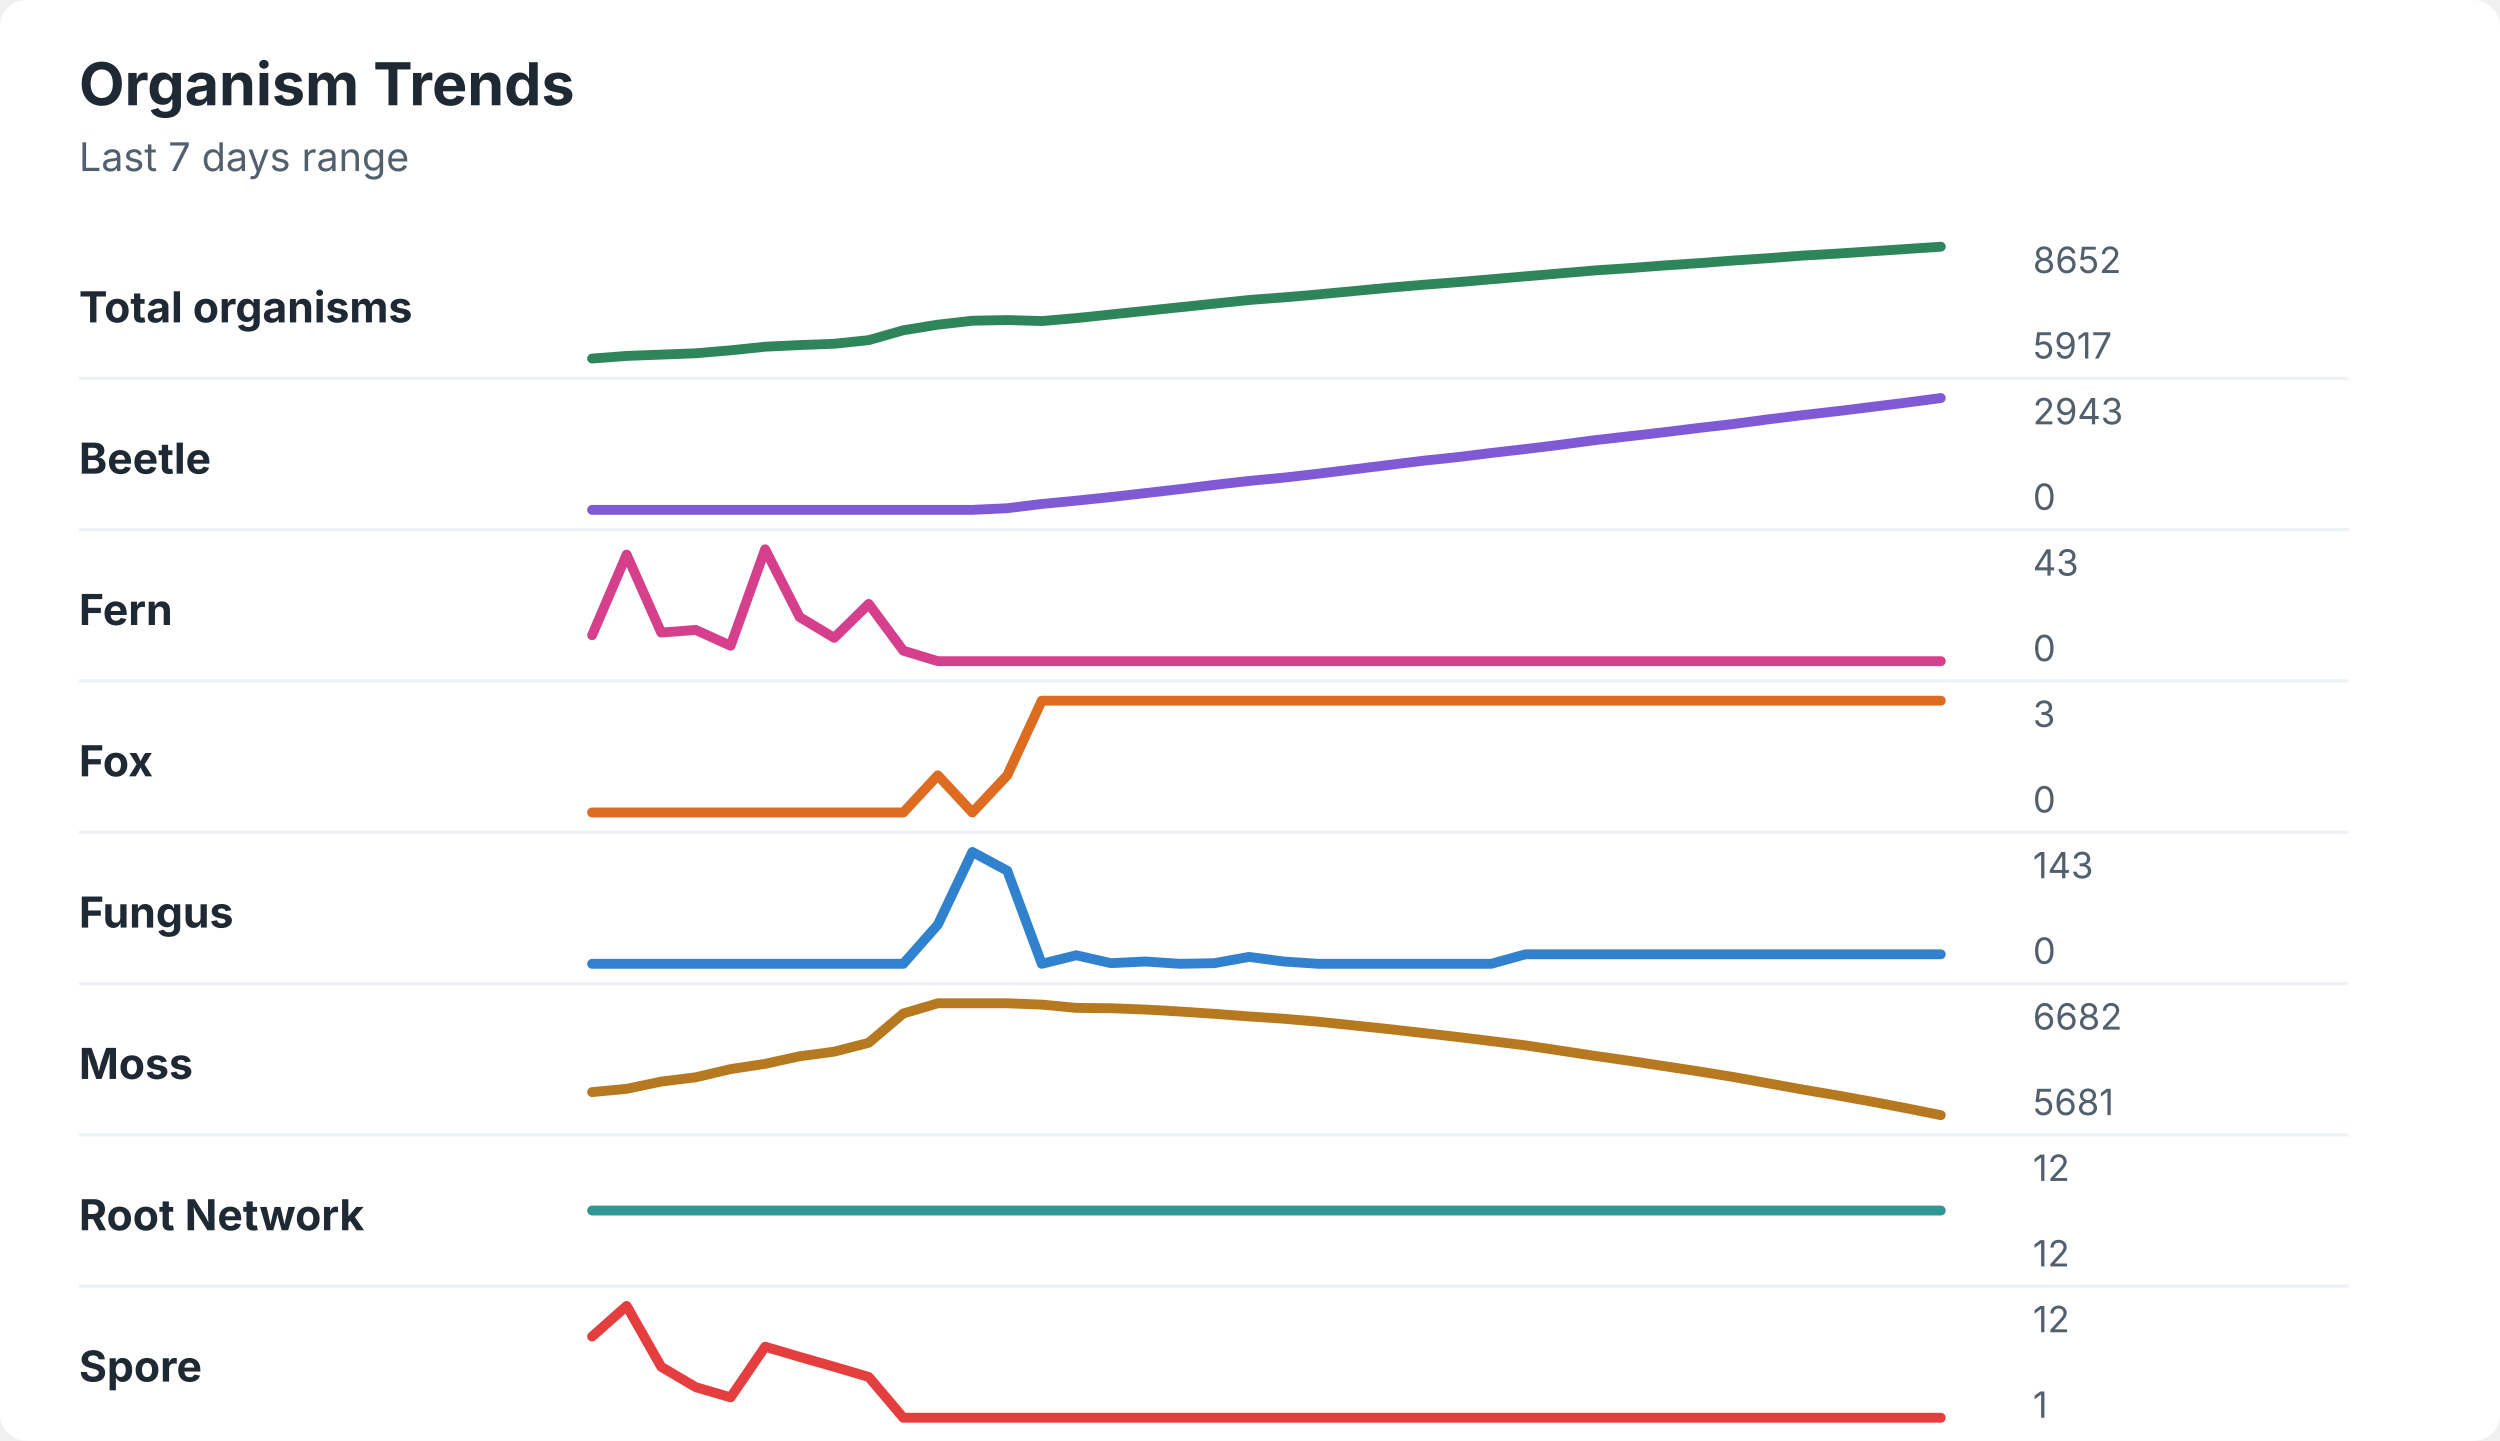
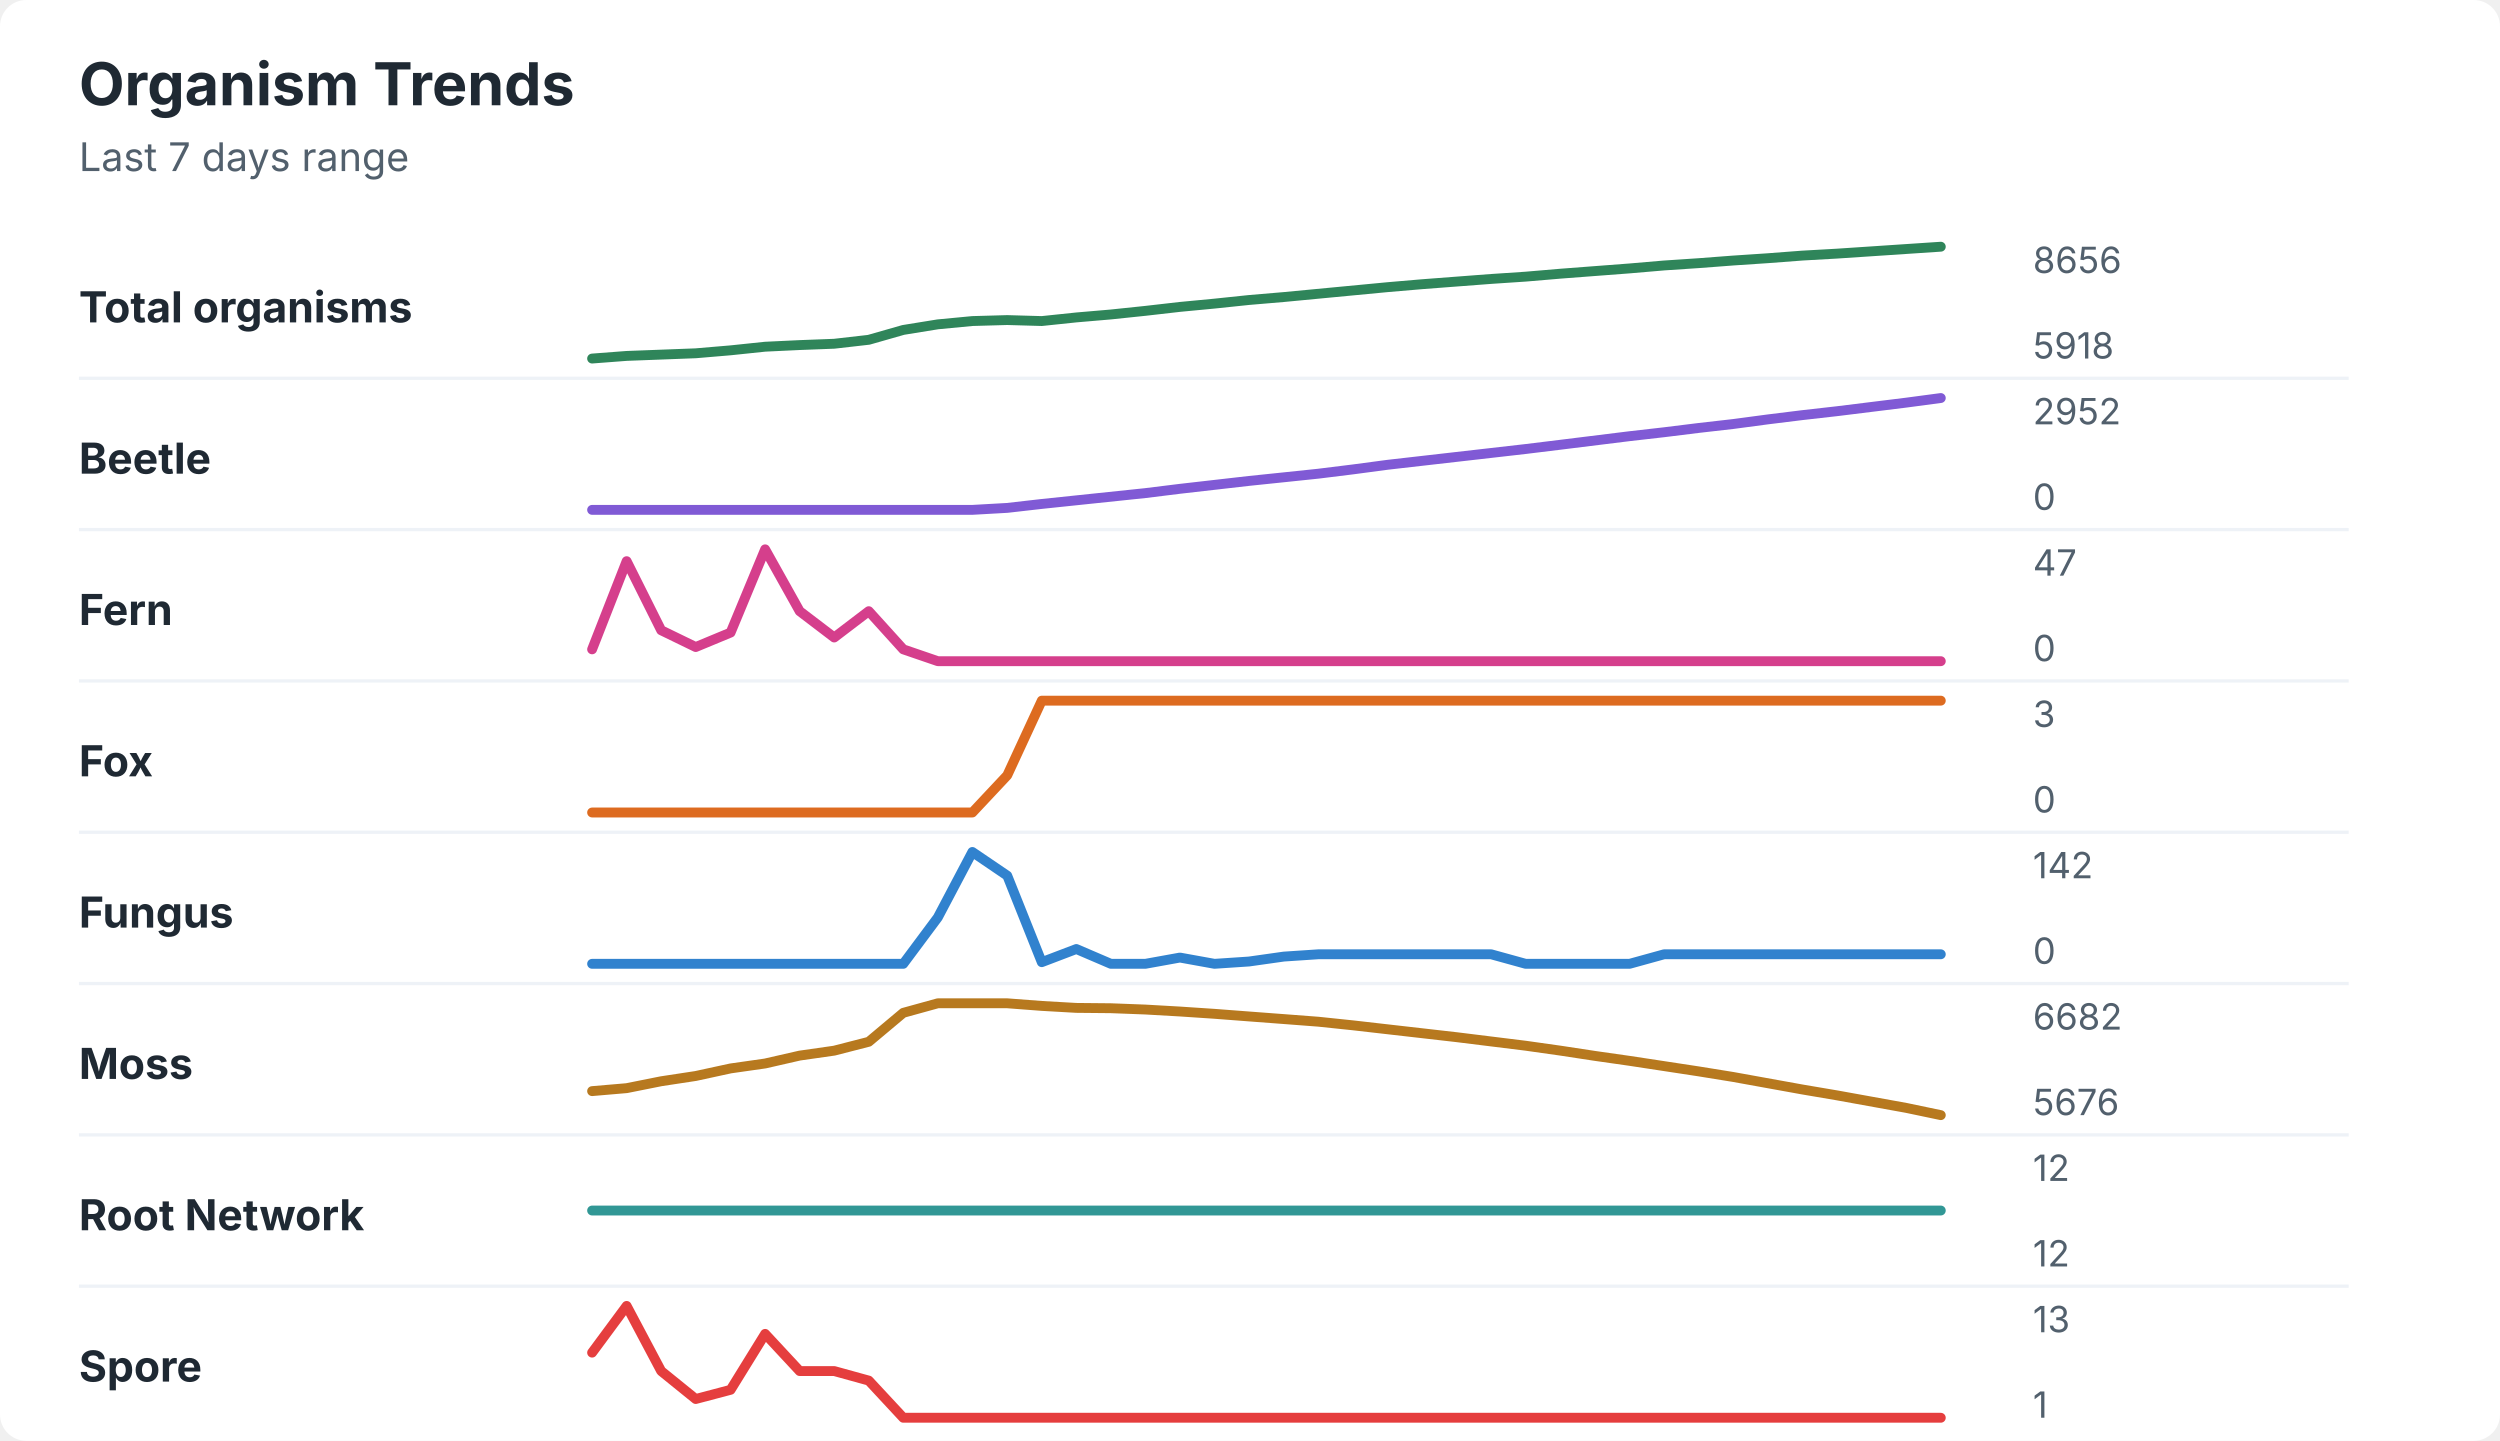
<svg xmlns="http://www.w3.org/2000/svg" width="760" height="438" viewBox="0 0 760 438" role="img" aria-labelledby="title desc">
  <rect width="760" height="438" rx="8" fill="#ffffff" />
  <style>
    text { font-family: -apple-system, BlinkMacSystemFont, "Segoe UI", sans-serif; }
    .title { font-size: 18px; font-weight: 700; fill: #1f2933; }
    .subtitle { font-size: 12px; fill: #52606d; }
    .label { font-size: 13px; font-weight: 650; fill: #1f2933; }
    .axis-value { font-size: 11px; fill: #52606d; }
    .separator { stroke: #eef2f7; stroke-width: 1; }
  </style>
  <text x="24" y="32" class="title">Organism Trends</text>
  <text x="24" y="52" class="subtitle">Last 7 days range</text>
  <text x="24" y="98" class="label">Total organisms</text>
-   <polyline points="180.0,109.0 190.5,108.2 201.0,107.8 211.5,107.4 222.1,106.5 232.6,105.4 243.1,104.9 253.6,104.5 264.1,103.4 274.6,100.4 285.1,98.7 295.6,97.5 306.2,97.3 316.7,97.6 327.2,96.7 337.7,95.6 348.2,94.5 358.7,93.4 369.2,92.3 379.7,91.2 390.3,90.4 400.8,89.5 411.3,88.5 421.8,87.5 432.3,86.6 442.8,85.8 453.3,84.9 463.8,84.0 474.4,83.1 484.9,82.2 495.4,81.5 505.9,80.7 516.4,80.0 526.9,79.2 537.4,78.5 547.9,77.7 558.5,77.1 569.0,76.4 579.5,75.7 590.0,75.0 " fill="none" stroke="#2f855a" stroke-width="3" stroke-linecap="round" stroke-linejoin="round" />
-   <text x="618" y="83" class="axis-value">8652</text>
-   <text x="618" y="109" class="axis-value">5917</text>
+   <polyline points="180.0,109.0 190.5,108.2 201.0,107.8 211.5,107.4 222.1,106.5 232.6,105.4 243.1,104.9 253.6,104.5 264.1,103.3 274.6,100.3 285.1,98.6 295.6,97.6 306.2,97.3 316.7,97.6 327.2,96.5 337.7,95.6 348.2,94.5 358.7,93.3 369.2,92.3 379.7,91.2 390.3,90.3 400.8,89.3 411.3,88.3 421.8,87.3 432.3,86.4 442.8,85.6 453.3,84.8 463.8,84.1 474.4,83.2 484.9,82.4 495.4,81.6 505.9,80.7 516.4,80.0 526.9,79.2 537.4,78.5 547.9,77.7 558.5,77.1 569.0,76.4 579.5,75.7 590.0,75.0 " fill="none" stroke="#2f855a" stroke-width="3" stroke-linecap="round" stroke-linejoin="round" />
+   <text x="618" y="83" class="axis-value">8656</text>
+   <text x="618" y="109" class="axis-value">5918</text>
  <line x1="24" y1="115.0" x2="714" y2="115.0" class="separator" />
  <text x="24" y="144" class="label">Beetle</text>
-   <polyline points="180.0,155.0 190.5,155.0 201.0,155.0 211.5,155.0 222.1,155.0 232.6,155.0 243.1,155.0 253.6,155.0 264.1,155.0 274.6,155.0 285.1,155.0 295.6,155.0 306.2,154.5 316.7,153.2 327.2,152.2 337.7,151.1 348.2,149.9 358.7,148.7 369.2,147.4 379.7,146.2 390.3,145.2 400.8,144.0 411.3,142.7 421.8,141.4 432.3,140.1 442.8,139.0 453.3,137.7 463.8,136.5 474.4,135.2 484.9,133.8 495.4,132.6 505.9,131.4 516.4,130.1 526.9,128.9 537.4,127.5 547.9,126.2 558.5,125.0 569.0,123.7 579.5,122.4 590.0,121.0 " fill="none" stroke="#805ad5" stroke-width="3" stroke-linecap="round" stroke-linejoin="round" />
-   <text x="618" y="129" class="axis-value">2943</text>
+   <polyline points="180.0,155.0 190.5,155.0 201.0,155.0 211.5,155.0 222.1,155.0 232.6,155.0 243.1,155.0 253.6,155.0 264.1,155.0 274.6,155.0 285.1,155.0 295.6,155.0 306.2,154.4 316.7,153.2 327.2,152.1 337.7,151.0 348.2,149.9 358.7,148.6 369.2,147.4 379.7,146.2 390.3,145.1 400.8,144.0 411.3,142.7 421.8,141.3 432.3,140.1 442.8,138.9 453.3,137.7 463.8,136.5 474.4,135.2 484.9,133.9 495.4,132.6 505.9,131.4 516.4,130.1 526.9,128.9 537.4,127.5 547.9,126.2 558.5,125.0 569.0,123.7 579.5,122.4 590.0,121.0 " fill="none" stroke="#805ad5" stroke-width="3" stroke-linecap="round" stroke-linejoin="round" />
+   <text x="618" y="129" class="axis-value">2952</text>
  <text x="618" y="155" class="axis-value">0</text>
  <line x1="24" y1="161.0" x2="714" y2="161.0" class="separator" />
  <text x="24" y="190" class="label">Fern</text>
-   <polyline points="180.0,193.1 190.5,168.6 201.0,192.3 211.5,191.5 222.1,196.3 232.6,167.0 243.1,187.6 253.6,193.9 264.1,183.6 274.6,197.8 285.1,201.0 295.6,201.0 306.2,201.0 316.7,201.0 327.2,201.0 337.7,201.0 348.2,201.0 358.7,201.0 369.2,201.0 379.7,201.0 390.3,201.0 400.8,201.0 411.3,201.0 421.8,201.0 432.3,201.0 442.8,201.0 453.3,201.0 463.8,201.0 474.4,201.0 484.9,201.0 495.4,201.0 505.9,201.0 516.4,201.0 526.9,201.0 537.4,201.0 547.9,201.0 558.5,201.0 569.0,201.0 579.5,201.0 590.0,201.0 " fill="none" stroke="#d53f8c" stroke-width="3" stroke-linecap="round" stroke-linejoin="round" />
-   <text x="618" y="175" class="axis-value">43</text>
+   <polyline points="180.0,197.4 190.5,170.6 201.0,191.6 211.5,196.7 222.1,192.3 232.6,167.0 243.1,185.8 253.6,193.8 264.1,185.8 274.6,197.4 285.1,201.0 295.6,201.0 306.2,201.0 316.7,201.0 327.2,201.0 337.7,201.0 348.2,201.0 358.7,201.0 369.2,201.0 379.7,201.0 390.3,201.0 400.8,201.0 411.3,201.0 421.8,201.0 432.3,201.0 442.8,201.0 453.3,201.0 463.8,201.0 474.4,201.0 484.9,201.0 495.4,201.0 505.9,201.0 516.4,201.0 526.9,201.0 537.4,201.0 547.9,201.0 558.5,201.0 569.0,201.0 579.5,201.0 590.0,201.0 " fill="none" stroke="#d53f8c" stroke-width="3" stroke-linecap="round" stroke-linejoin="round" />
+   <text x="618" y="175" class="axis-value">47</text>
  <text x="618" y="201" class="axis-value">0</text>
  <line x1="24" y1="207.0" x2="714" y2="207.0" class="separator" />
  <text x="24" y="236" class="label">Fox</text>
-   <polyline points="180.0,247.0 190.5,247.0 201.0,247.0 211.5,247.0 222.1,247.0 232.6,247.0 243.1,247.0 253.6,247.0 264.1,247.0 274.6,247.0 285.1,235.7 295.6,247.0 306.2,235.7 316.7,213.0 327.2,213.0 337.7,213.0 348.2,213.0 358.7,213.0 369.2,213.0 379.7,213.0 390.3,213.0 400.8,213.0 411.3,213.0 421.8,213.0 432.3,213.0 442.8,213.0 453.3,213.0 463.8,213.0 474.4,213.0 484.9,213.0 495.4,213.0 505.9,213.0 516.4,213.0 526.9,213.0 537.4,213.0 547.9,213.0 558.5,213.0 569.0,213.0 579.5,213.0 590.0,213.0 " fill="none" stroke="#dd6b20" stroke-width="3" stroke-linecap="round" stroke-linejoin="round" />
+   <polyline points="180.0,247.0 190.5,247.0 201.0,247.0 211.5,247.0 222.1,247.0 232.6,247.0 243.1,247.0 253.6,247.0 264.1,247.0 274.6,247.0 285.1,247.0 295.6,247.0 306.2,235.7 316.7,213.0 327.2,213.0 337.7,213.0 348.2,213.0 358.7,213.0 369.2,213.0 379.7,213.0 390.3,213.0 400.8,213.0 411.3,213.0 421.8,213.0 432.3,213.0 442.8,213.0 453.3,213.0 463.8,213.0 474.4,213.0 484.9,213.0 495.4,213.0 505.9,213.0 516.4,213.0 526.9,213.0 537.4,213.0 547.9,213.0 558.5,213.0 569.0,213.0 579.5,213.0 590.0,213.0 " fill="none" stroke="#dd6b20" stroke-width="3" stroke-linecap="round" stroke-linejoin="round" />
  <text x="618" y="221" class="axis-value">3</text>
  <text x="618" y="247" class="axis-value">0</text>
  <line x1="24" y1="253.0" x2="714" y2="253.0" class="separator" />
  <text x="24" y="282" class="label">Fungus</text>
-   <polyline points="180.0,293.0 190.5,293.0 201.0,293.0 211.5,293.0 222.1,293.0 232.6,293.0 243.1,293.0 253.6,293.0 264.1,293.0 274.6,293.0 285.1,281.1 295.6,259.0 306.2,264.7 316.7,293.0 327.2,290.4 337.7,292.8 348.2,292.3 358.7,293.0 369.2,292.8 379.7,290.9 390.3,292.3 400.8,293.0 411.3,293.0 421.8,293.0 432.3,293.0 442.8,293.0 453.3,293.0 463.8,290.1 474.4,290.1 484.9,290.1 495.4,290.1 505.9,290.1 516.4,290.1 526.9,290.1 537.4,290.1 547.9,290.1 558.5,290.1 569.0,290.1 579.5,290.1 590.0,290.1 " fill="none" stroke="#3182ce" stroke-width="3" stroke-linecap="round" stroke-linejoin="round" />
-   <text x="618" y="267" class="axis-value">143</text>
+   <polyline points="180.0,293.0 190.5,293.0 201.0,293.0 211.5,293.0 222.1,293.0 232.6,293.0 243.1,293.0 253.6,293.0 264.1,293.0 274.6,293.0 285.1,278.9 295.6,259.0 306.2,266.2 316.7,292.5 327.2,288.5 337.7,293.0 348.2,293.0 358.7,291.1 369.2,293.0 379.7,292.3 390.3,290.8 400.8,290.1 411.3,290.1 421.8,290.1 432.3,290.1 442.8,290.1 453.3,290.1 463.8,293.0 474.4,293.0 484.9,293.0 495.4,293.0 505.9,290.1 516.4,290.1 526.9,290.1 537.4,290.1 547.9,290.1 558.5,290.1 569.0,290.1 579.5,290.1 590.0,290.1 " fill="none" stroke="#3182ce" stroke-width="3" stroke-linecap="round" stroke-linejoin="round" />
+   <text x="618" y="267" class="axis-value">142</text>
  <text x="618" y="293" class="axis-value">0</text>
  <line x1="24" y1="299.0" x2="714" y2="299.0" class="separator" />
  <text x="24" y="328" class="label">Moss</text>
-   <polyline points="180.0,332.0 190.5,331.0 201.0,328.8 211.5,327.5 222.1,325.0 232.6,323.4 243.1,321.1 253.6,319.7 264.1,317.0 274.6,308.1 285.1,305.0 295.6,305.0 306.2,305.0 316.7,305.4 327.2,306.4 337.7,306.5 348.2,306.9 358.7,307.5 369.2,308.2 379.7,309.0 390.3,309.7 400.8,310.6 411.3,311.7 421.8,312.8 432.3,314.0 442.8,315.2 453.3,316.5 463.8,317.8 474.4,319.4 484.9,321.0 495.4,322.5 505.9,324.1 516.4,325.7 526.9,327.4 537.4,329.3 547.9,331.2 558.5,333.0 569.0,334.9 579.5,336.9 590.0,339.0 " fill="none" stroke="#b7791f" stroke-width="3" stroke-linecap="round" stroke-linejoin="round" />
+   <polyline points="180.0,331.7 190.5,330.8 201.0,328.7 211.5,327.1 222.1,324.8 232.6,323.3 243.1,320.9 253.6,319.4 264.1,316.7 274.6,307.9 285.1,305.0 295.6,305.0 306.2,305.0 316.7,305.8 327.2,306.4 337.7,306.5 348.2,306.9 358.7,307.5 369.2,308.2 379.7,309.0 390.3,309.8 400.8,310.6 411.3,311.7 421.8,312.9 432.3,314.1 442.8,315.3 453.3,316.6 463.8,317.9 474.4,319.4 484.9,321.0 495.4,322.5 505.9,324.1 516.4,325.7 526.9,327.4 537.4,329.3 547.9,331.2 558.5,333.0 569.0,334.9 579.5,336.8 590.0,339.0 " fill="none" stroke="#b7791f" stroke-width="3" stroke-linecap="round" stroke-linejoin="round" />
  <text x="618" y="313" class="axis-value">6682</text>
-   <text x="618" y="339" class="axis-value">5681</text>
+   <text x="618" y="339" class="axis-value">5676</text>
  <line x1="24" y1="345.0" x2="714" y2="345.0" class="separator" />
  <text x="24" y="374" class="label">Root Network</text>
  <polyline points="180.0,368.0 190.5,368.0 201.0,368.0 211.5,368.0 222.1,368.0 232.6,368.0 243.1,368.0 253.6,368.0 264.1,368.0 274.6,368.0 285.1,368.0 295.6,368.0 306.2,368.0 316.7,368.0 327.2,368.0 337.7,368.0 348.2,368.0 358.7,368.0 369.2,368.0 379.7,368.0 390.3,368.0 400.8,368.0 411.3,368.0 421.8,368.0 432.3,368.0 442.8,368.0 453.3,368.0 463.8,368.0 474.4,368.0 484.9,368.0 495.4,368.0 505.9,368.0 516.4,368.0 526.9,368.0 537.4,368.0 547.9,368.0 558.5,368.0 569.0,368.0 579.5,368.0 590.0,368.0 " fill="none" stroke="#319795" stroke-width="3" stroke-linecap="round" stroke-linejoin="round" />
  <text x="618" y="359" class="axis-value">12</text>
  <text x="618" y="385" class="axis-value">12</text>
  <line x1="24" y1="391.0" x2="714" y2="391.0" class="separator" />
  <text x="24" y="420" class="label">Spore</text>
-   <polyline points="180.0,406.3 190.5,397.0 201.0,415.5 211.5,421.7 222.1,424.8 232.6,409.4 243.1,412.5 253.6,415.5 264.1,418.6 274.6,431.0 285.1,431.0 295.6,431.0 306.2,431.0 316.7,431.0 327.2,431.0 337.7,431.0 348.2,431.0 358.7,431.0 369.2,431.0 379.7,431.0 390.3,431.0 400.8,431.0 411.3,431.0 421.8,431.0 432.3,431.0 442.8,431.0 453.3,431.0 463.8,431.0 474.4,431.0 484.9,431.0 495.4,431.0 505.9,431.0 516.4,431.0 526.9,431.0 537.4,431.0 547.9,431.0 558.5,431.0 569.0,431.0 579.5,431.0 590.0,431.0 " fill="none" stroke="#e53e3e" stroke-width="3" stroke-linecap="round" stroke-linejoin="round" />
-   <text x="618" y="405" class="axis-value">12</text>
+   <polyline points="180.0,411.2 190.5,397.0 201.0,416.8 211.5,425.3 222.1,422.5 232.6,405.5 243.1,416.8 253.6,416.8 264.1,419.7 274.6,431.0 285.1,431.0 295.6,431.0 306.2,431.0 316.7,431.0 327.2,431.0 337.7,431.0 348.2,431.0 358.7,431.0 369.2,431.0 379.7,431.0 390.3,431.0 400.8,431.0 411.3,431.0 421.8,431.0 432.3,431.0 442.8,431.0 453.3,431.0 463.8,431.0 474.4,431.0 484.9,431.0 495.4,431.0 505.9,431.0 516.4,431.0 526.9,431.0 537.4,431.0 547.9,431.0 558.5,431.0 569.0,431.0 579.5,431.0 590.0,431.0 " fill="none" stroke="#e53e3e" stroke-width="3" stroke-linecap="round" stroke-linejoin="round" />
+   <text x="618" y="405" class="axis-value">13</text>
  <text x="618" y="431" class="axis-value">1</text>
</svg>
